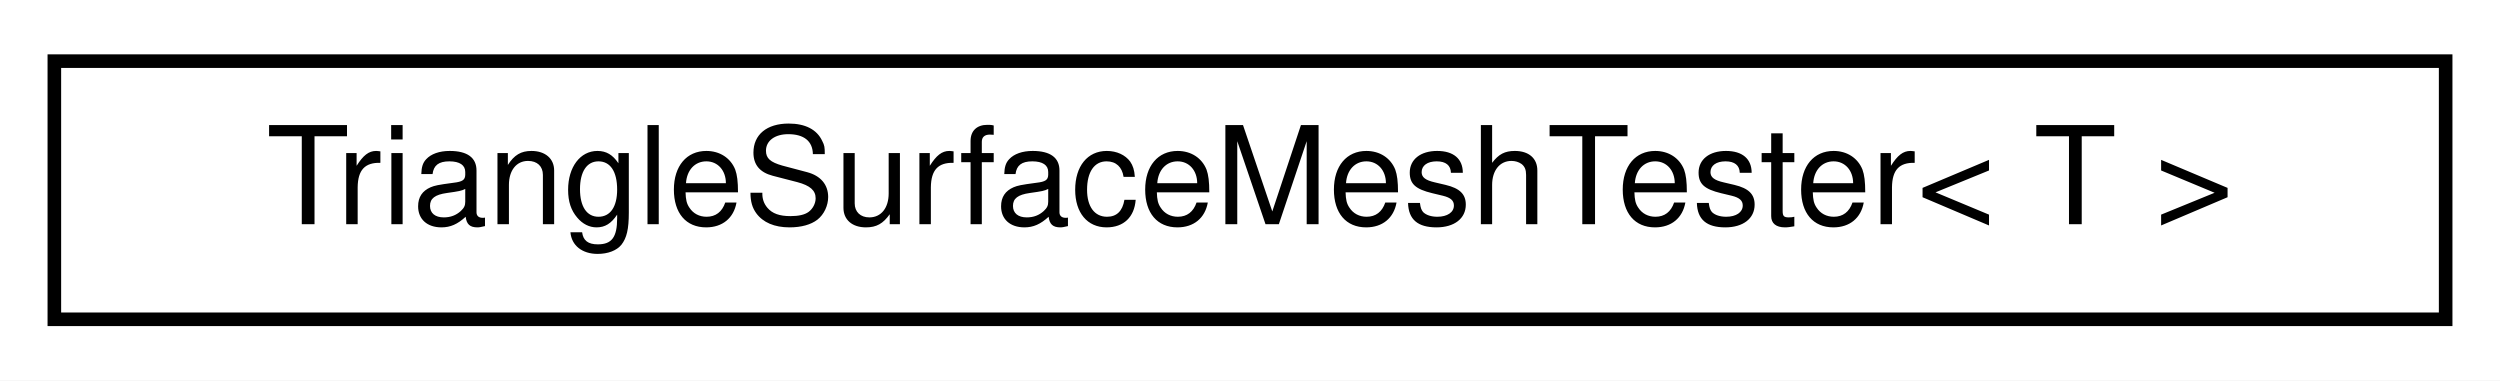
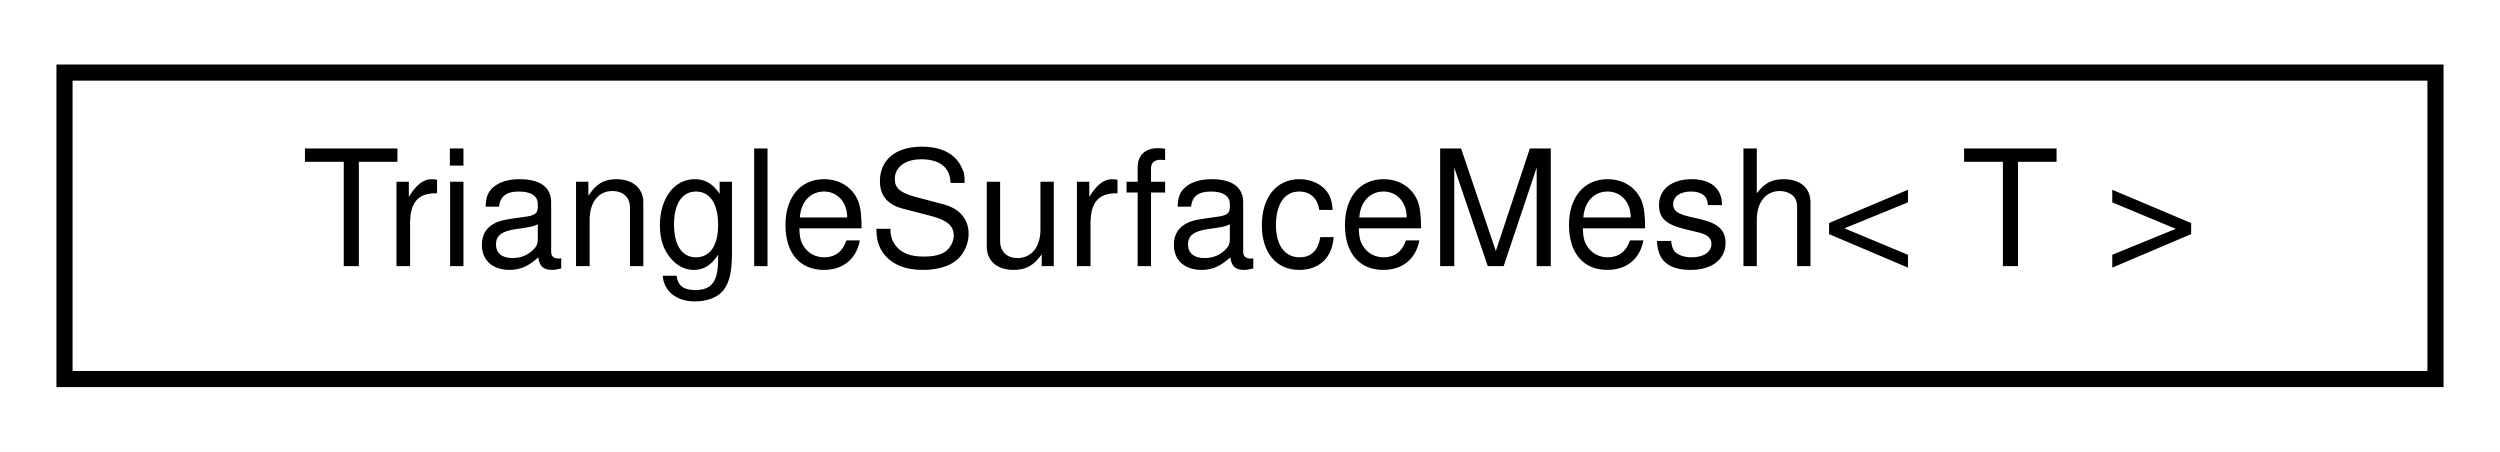
- <svg xmlns="http://www.w3.org/2000/svg" xmlns:xlink="http://www.w3.org/1999/xlink" width="184pt" height="28pt" viewBox="0.00 0.00 184.00 28.00">
+ <svg xmlns="http://www.w3.org/2000/svg" xmlns:xlink="http://www.w3.org/1999/xlink" width="155pt" height="28pt" viewBox="0.00 0.00 155.00 28.00">
  <g id="graph0" class="graph" transform="scale(1 1) rotate(0) translate(4 24)">
-     <polygon fill="white" stroke="transparent" points="-4,4 -4,-24 180,-24 180,4 -4,4" />
+     <polygon fill="white" stroke="transparent" points="-4,4 -4,-24 151,-24 151,4 -4,4" />
    <g id="node1" class="node">
      <g id="a_node1">
-         <a xlink:href="classdrake_1_1geometry_1_1_triangle_surface_mesh_tester.html" target="_top" xlink:title=" ">
-           <polygon fill="white" stroke="black" points="0,-0.5 0,-19.5 176,-19.5 176,-0.5 0,-0.5" />
-           <text text-anchor="middle" x="88" y="-7.5" font-family="Helvetica,sans-Serif" font-size="10.00">TriangleSurfaceMeshTester&lt; T &gt;</text>
+         <a xlink:href="classdrake_1_1geometry_1_1_triangle_surface_mesh.html" target="_top" xlink:title="TriangleSurfaceMesh represents a union of triangles.">
+           <polygon fill="white" stroke="black" points="0,-0.5 0,-19.5 147,-19.5 147,-0.5 0,-0.5" />
+           <text text-anchor="middle" x="73.5" y="-7.5" font-family="Helvetica,sans-Serif" font-size="10.00">TriangleSurfaceMesh&lt; T &gt;</text>
        </a>
      </g>
    </g>
  </g>
</svg>
